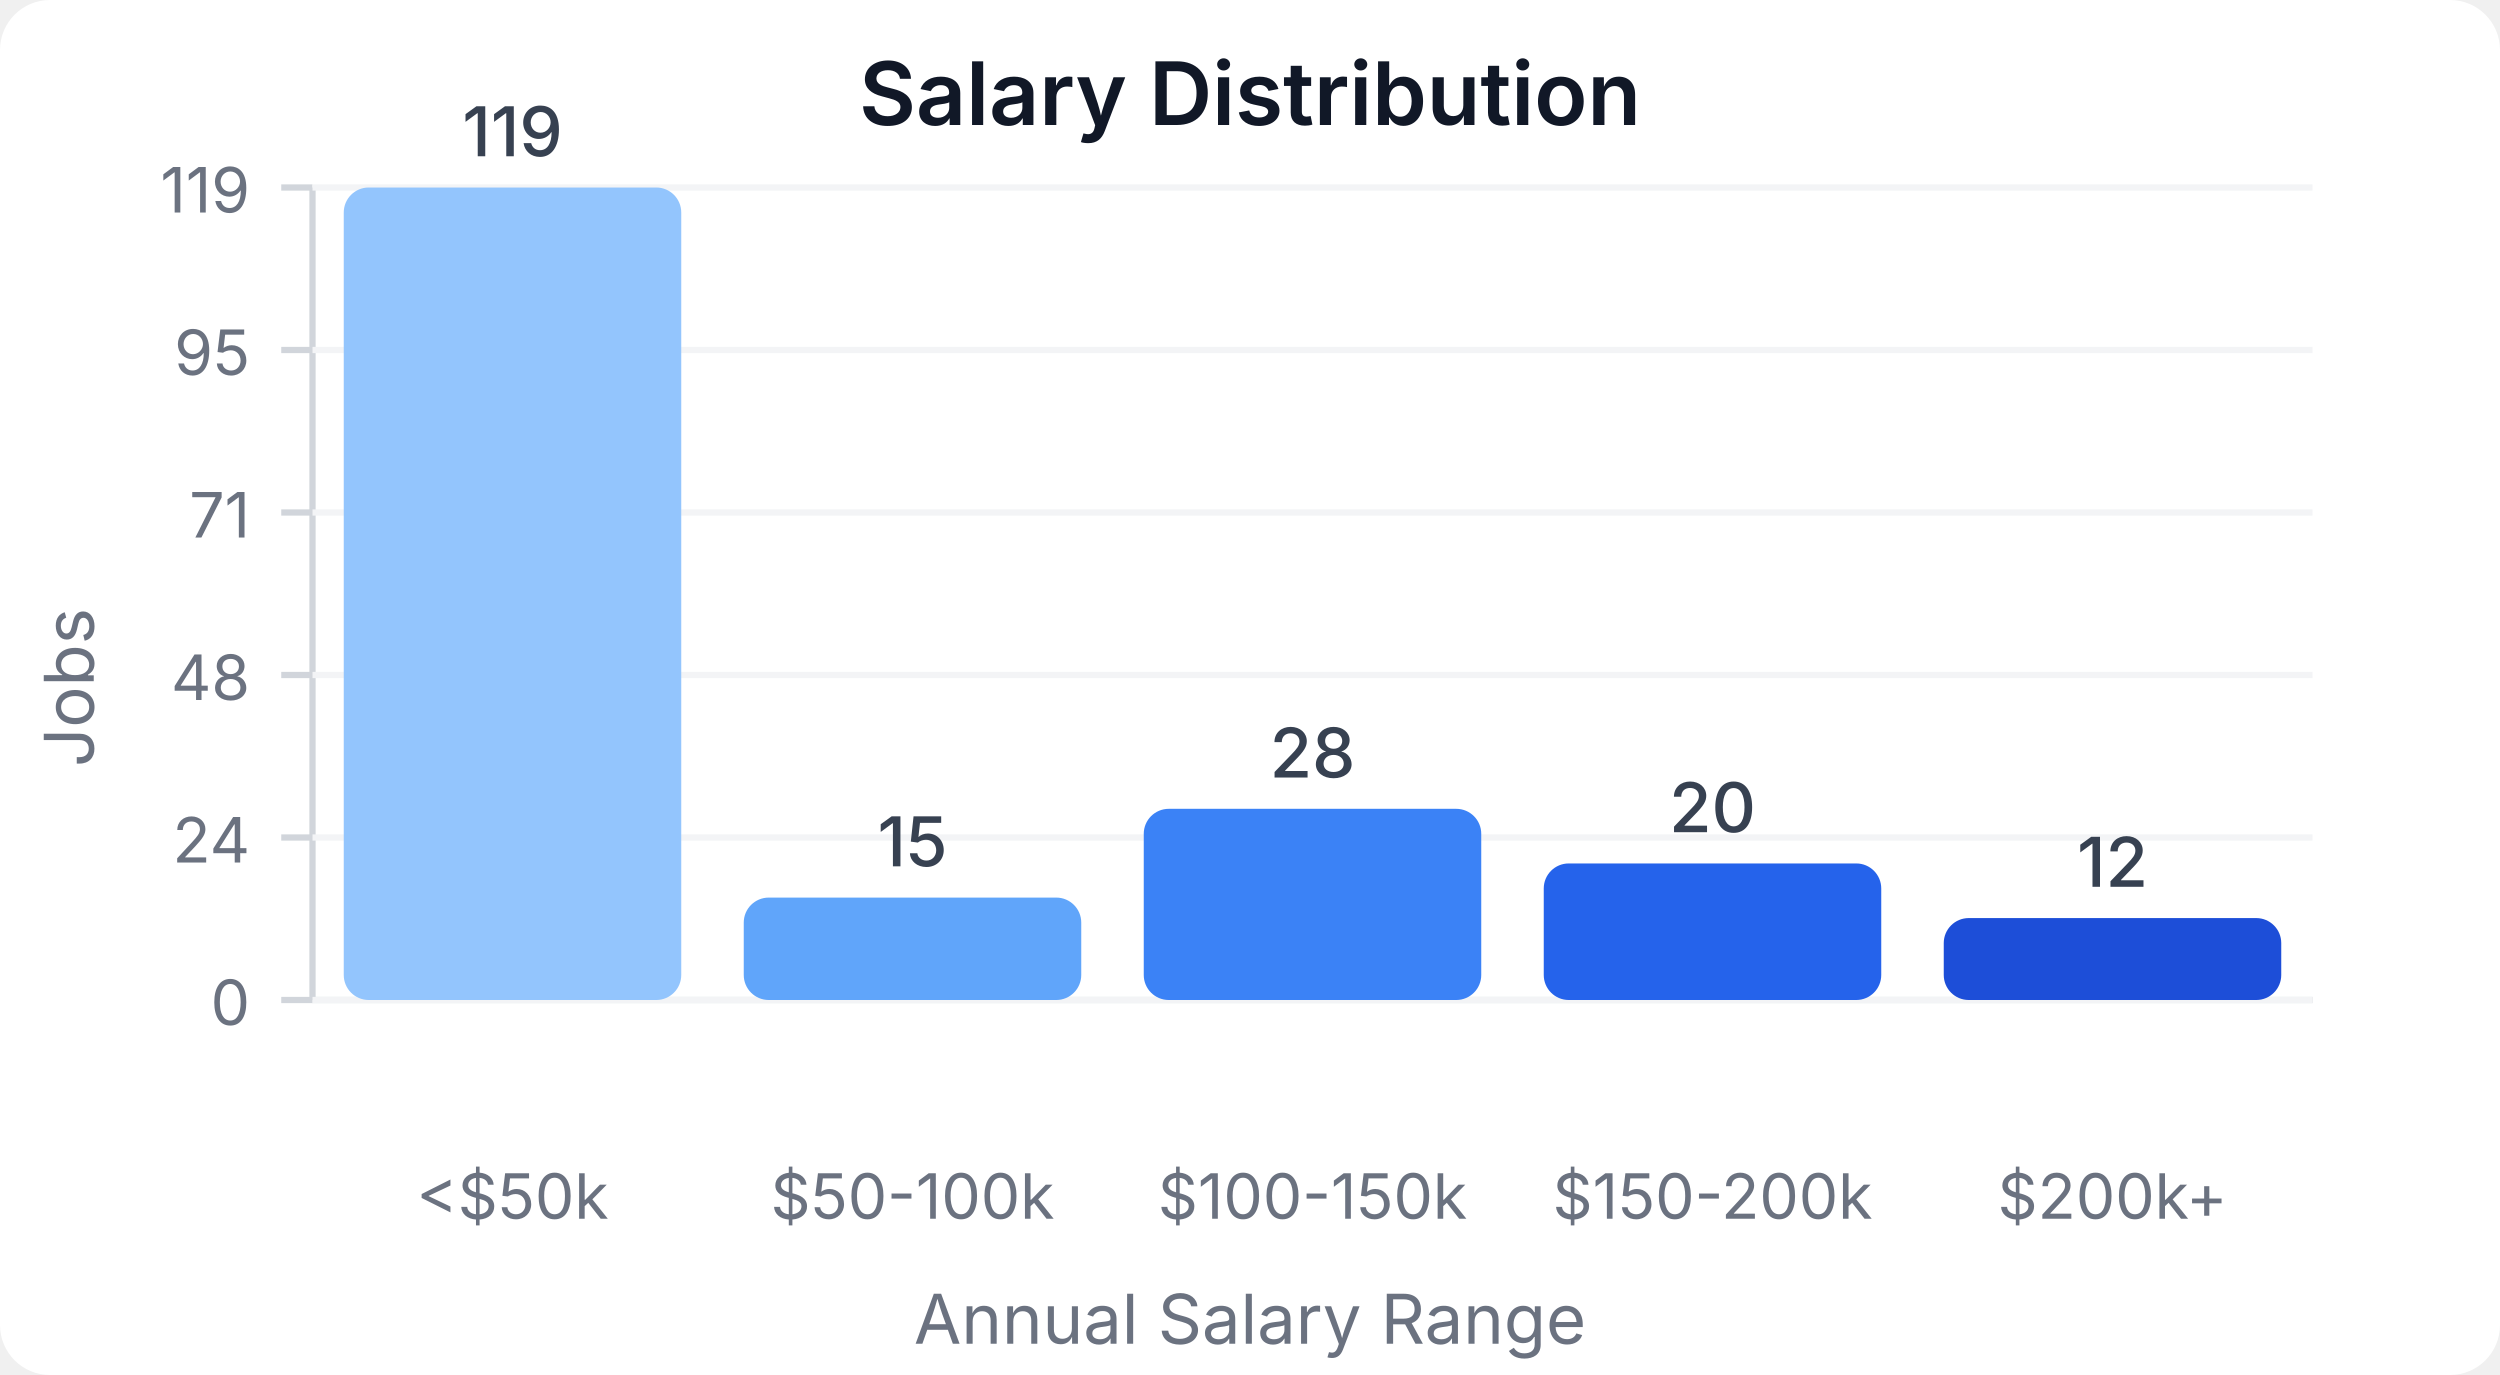
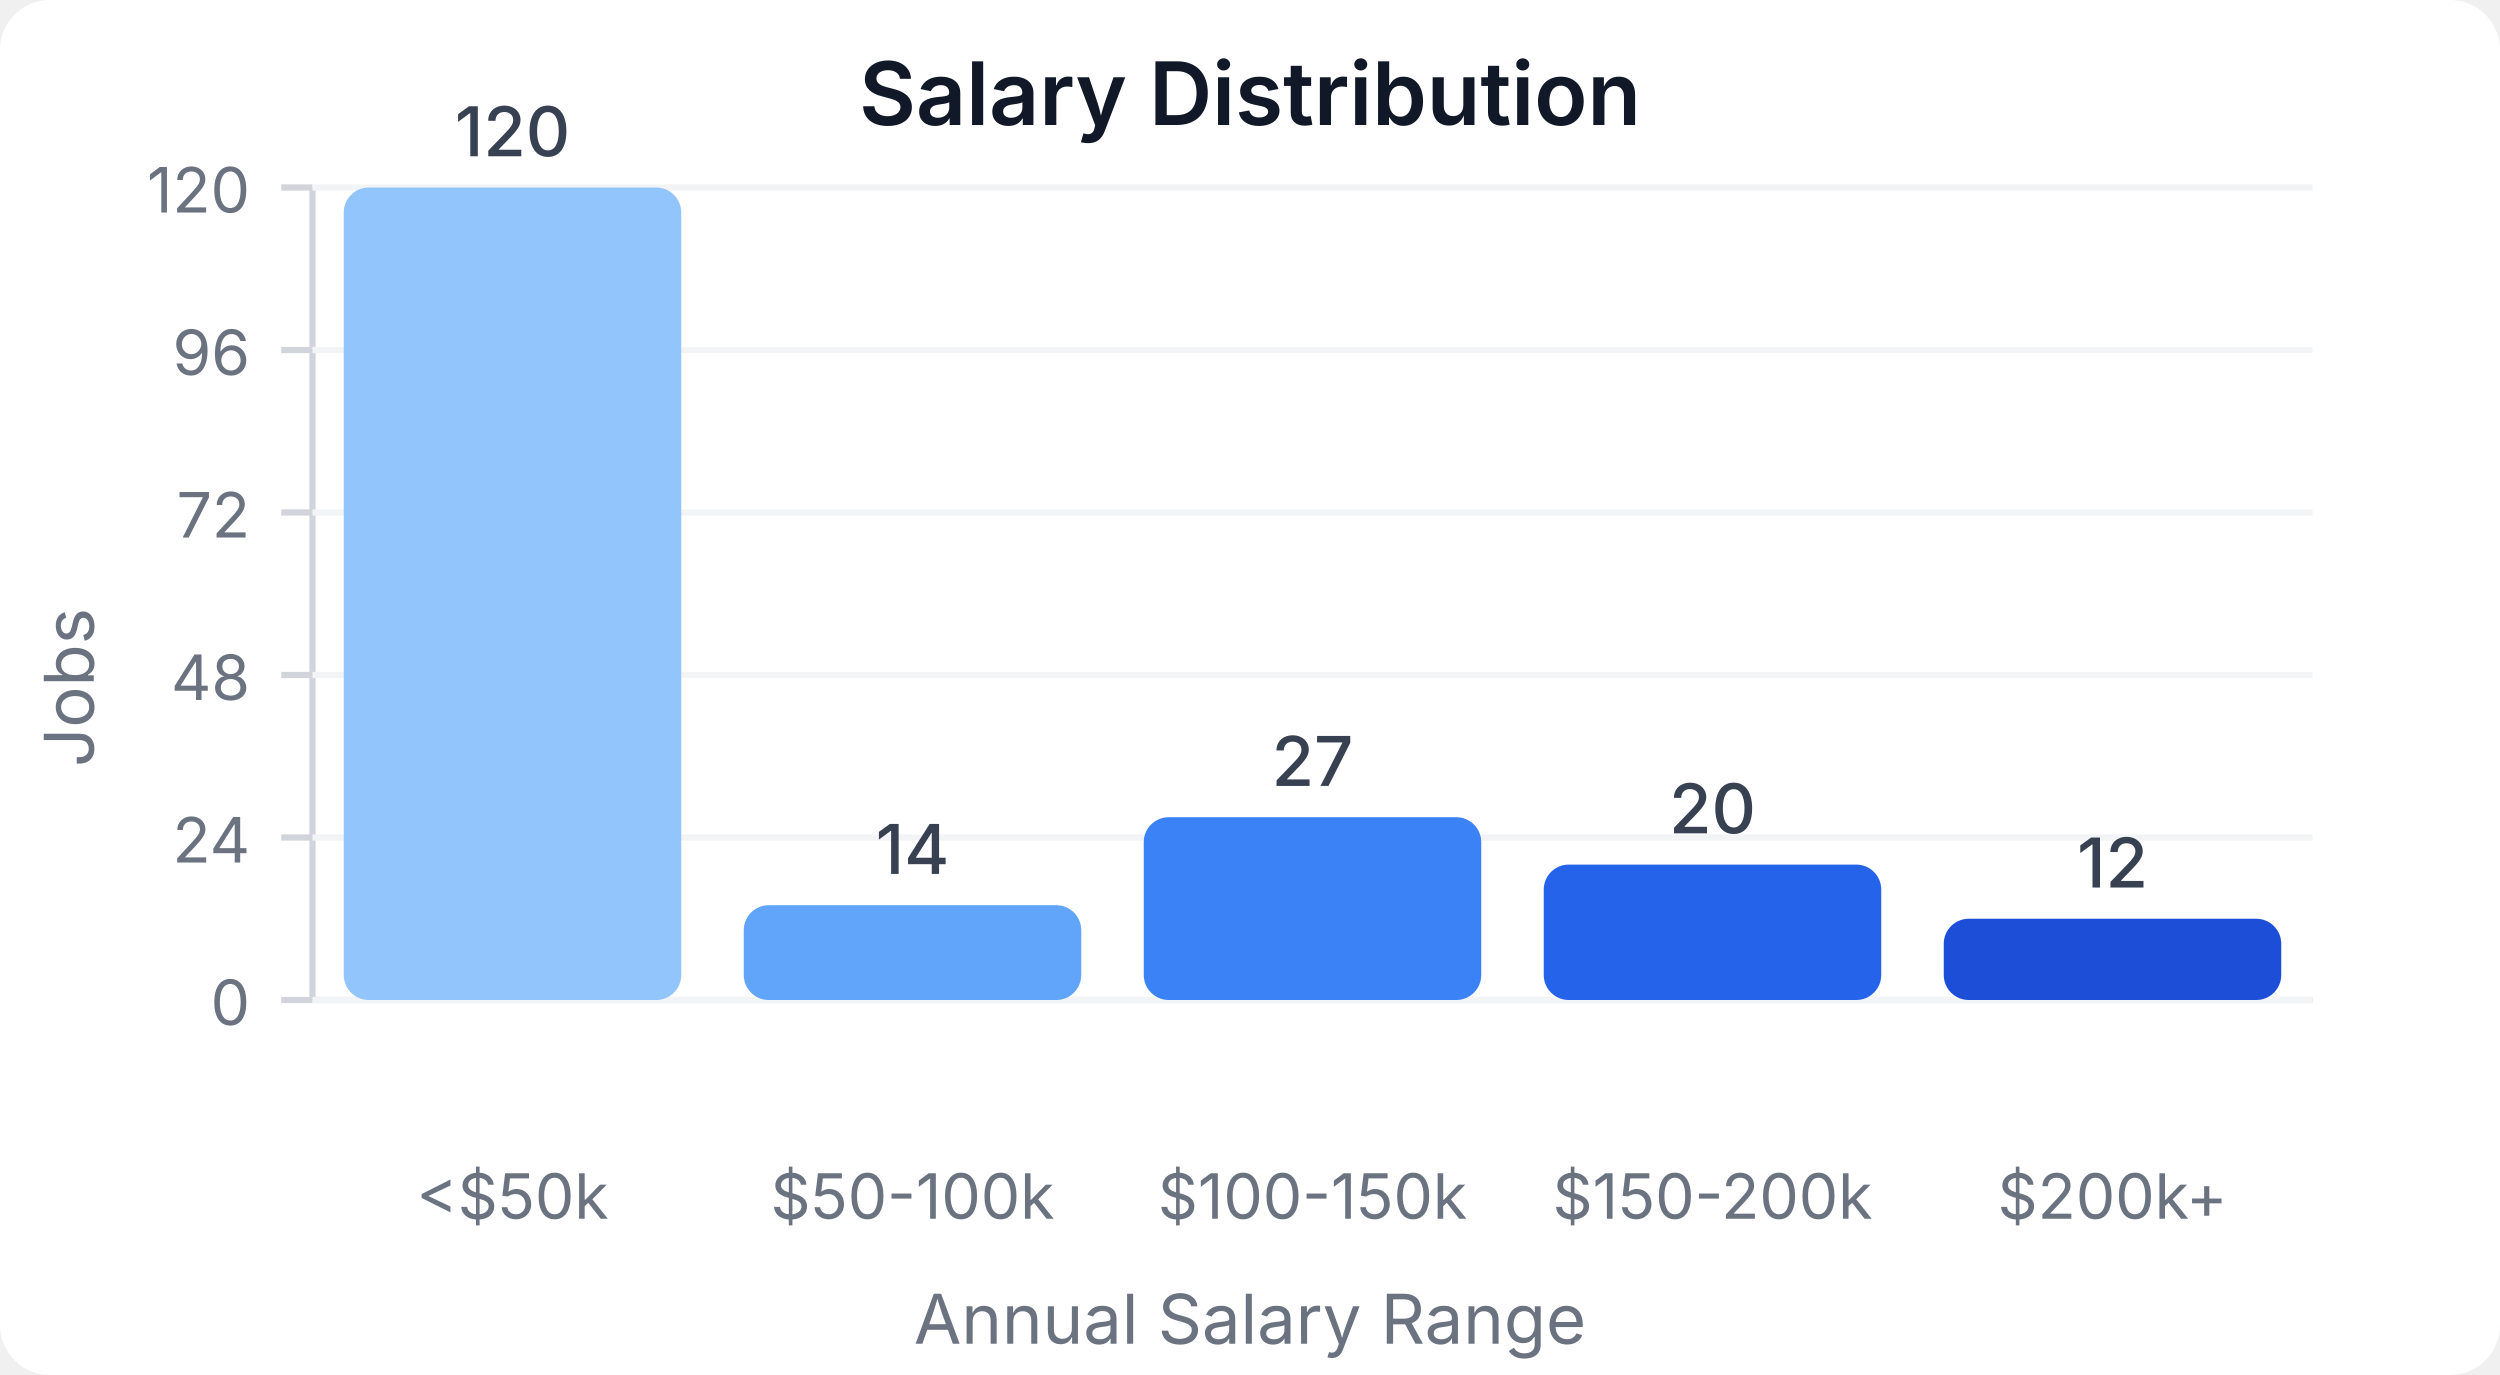
<svg xmlns="http://www.w3.org/2000/svg" width="400" height="220" viewBox="0 0 400 220">
  <style>
    text { font-family: system-ui, -apple-system, sans-serif; }
  </style>
  <rect width="400" height="220" fill="#ffffff" rx="8" />
  <text x="200" y="20" text-anchor="middle" font-size="14" font-weight="600" fill="#111827">Salary Distribution</text>
  <line x1="50" y1="30" x2="50" y2="160" stroke="#d1d5db" stroke-width="1" />
  <line x1="50" y1="160" x2="370" y2="160" stroke="#d1d5db" stroke-width="1" />
  <line x1="45" y1="160" x2="50" y2="160" stroke="#d1d5db" stroke-width="1" />
  <text x="40" y="164" text-anchor="end" font-size="10" fill="#6b7280">0</text>
  <line x1="50" y1="160" x2="370" y2="160" stroke="#f3f4f6" stroke-width="1" />
  <line x1="45" y1="134" x2="50" y2="134" stroke="#d1d5db" stroke-width="1" />
  <text x="40" y="138" text-anchor="end" font-size="10" fill="#6b7280">24</text>
  <line x1="50" y1="134" x2="370" y2="134" stroke="#f3f4f6" stroke-width="1" />
  <line x1="45" y1="108" x2="50" y2="108" stroke="#d1d5db" stroke-width="1" />
  <text x="40" y="112" text-anchor="end" font-size="10" fill="#6b7280">48</text>
  <line x1="50" y1="108" x2="370" y2="108" stroke="#f3f4f6" stroke-width="1" />
  <line x1="45" y1="82" x2="50" y2="82" stroke="#d1d5db" stroke-width="1" />
-   <text x="40" y="86" text-anchor="end" font-size="10" fill="#6b7280">71</text>
+   <text x="40" y="86" text-anchor="end" font-size="10" fill="#6b7280">72</text>
  <line x1="50" y1="82" x2="370" y2="82" stroke="#f3f4f6" stroke-width="1" />
  <line x1="45" y1="56" x2="50" y2="56" stroke="#d1d5db" stroke-width="1" />
-   <text x="40" y="60" text-anchor="end" font-size="10" fill="#6b7280">95</text>
+   <text x="40" y="60" text-anchor="end" font-size="10" fill="#6b7280">96</text>
  <line x1="50" y1="56" x2="370" y2="56" stroke="#f3f4f6" stroke-width="1" />
  <line x1="45" y1="30" x2="50" y2="30" stroke="#d1d5db" stroke-width="1" />
-   <text x="40" y="34" text-anchor="end" font-size="10" fill="#6b7280">119</text>
+   <text x="40" y="34" text-anchor="end" font-size="10" fill="#6b7280">120</text>
  <line x1="50" y1="30" x2="370" y2="30" stroke="#f3f4f6" stroke-width="1" />
  <rect x="55" y="30" width="54" height="130" fill="#93c5fd" rx="4" />
-   <text x="82" y="25" text-anchor="middle" font-size="11" fill="#374151" font-weight="500">119</text>
+   <text x="82" y="25" text-anchor="middle" font-size="11" fill="#374151" font-weight="500">120</text>
  <text x="82" y="195" text-anchor="middle" font-size="10" fill="#6b7280">&lt;$50k</text>
-   <rect x="119" y="143.613" width="54" height="16.387" fill="#60a5fa" rx="4" />
-   <text x="146" y="138.613" text-anchor="middle" font-size="11" fill="#374151" font-weight="500">15</text>
+   <rect x="119" y="144.833" width="54" height="15.167" fill="#60a5fa" rx="4" />
+   <text x="146" y="139.833" text-anchor="middle" font-size="11" fill="#374151" font-weight="500">14</text>
  <text x="146" y="195" text-anchor="middle" font-size="10" fill="#6b7280">$50-100k</text>
-   <rect x="183" y="129.412" width="54" height="30.588" fill="#3b82f6" rx="4" />
-   <text x="210" y="124.412" text-anchor="middle" font-size="11" fill="#374151" font-weight="500">28</text>
+   <rect x="183" y="130.75" width="54" height="29.25" fill="#3b82f6" rx="4" />
+   <text x="210" y="125.75" text-anchor="middle" font-size="11" fill="#374151" font-weight="500">27</text>
  <text x="210" y="195" text-anchor="middle" font-size="10" fill="#6b7280">$100-150k</text>
-   <rect x="247" y="138.151" width="54" height="21.849" fill="#2563eb" rx="4" />
-   <text x="274" y="133.151" text-anchor="middle" font-size="11" fill="#374151" font-weight="500">20</text>
+   <rect x="247" y="138.333" width="54" height="21.667" fill="#2563eb" rx="4" />
+   <text x="274" y="133.333" text-anchor="middle" font-size="11" fill="#374151" font-weight="500">20</text>
  <text x="274" y="195" text-anchor="middle" font-size="10" fill="#6b7280">$150-200k</text>
-   <rect x="311" y="146.891" width="54" height="13.109" fill="#1d4ed8" rx="4" />
-   <text x="338" y="141.891" text-anchor="middle" font-size="11" fill="#374151" font-weight="500">12</text>
+   <rect x="311" y="147" width="54" height="13" fill="#1d4ed8" rx="4" />
+   <text x="338" y="142" text-anchor="middle" font-size="11" fill="#374151" font-weight="500">12</text>
  <text x="338" y="195" text-anchor="middle" font-size="10" fill="#6b7280">$200k+</text>
  <text x="15" y="110" text-anchor="middle" font-size="11" fill="#6b7280" transform="rotate(-90, 15, 110)">Jobs</text>
  <text x="200" y="215" text-anchor="middle" font-size="11" fill="#6b7280">Annual Salary Range</text>
</svg>
